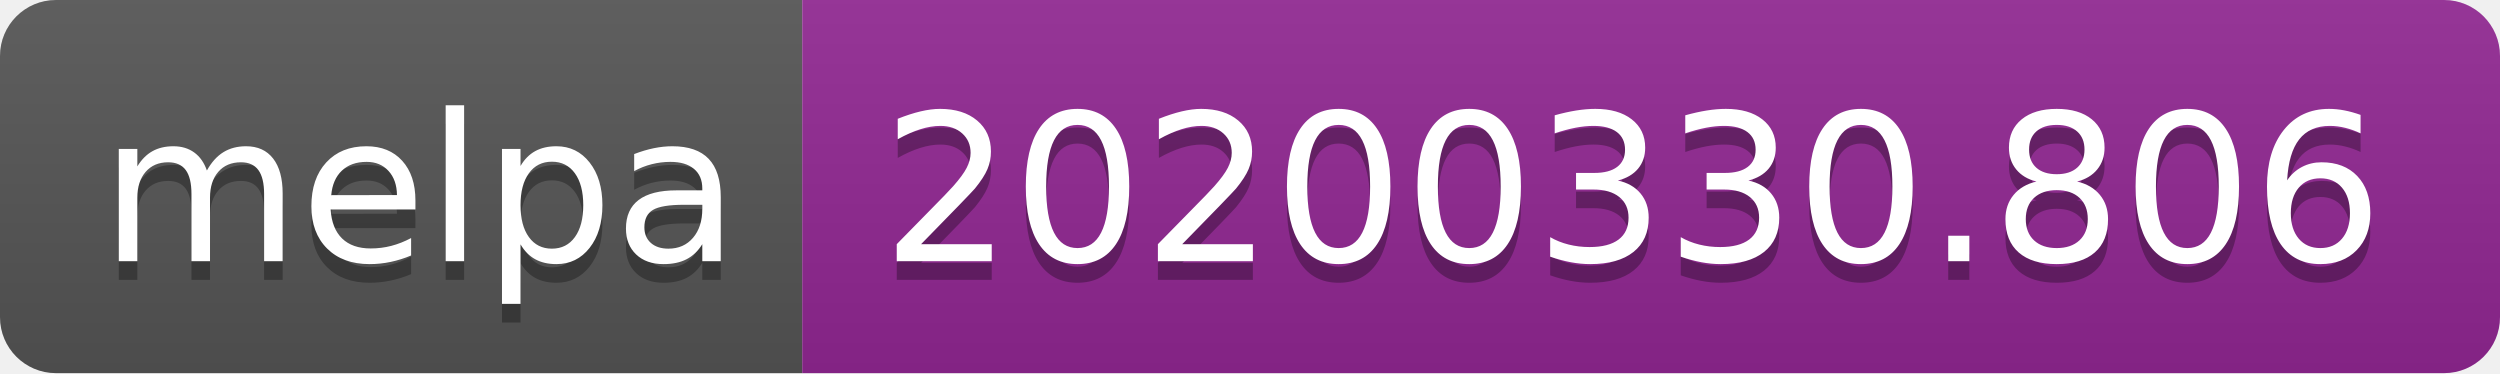
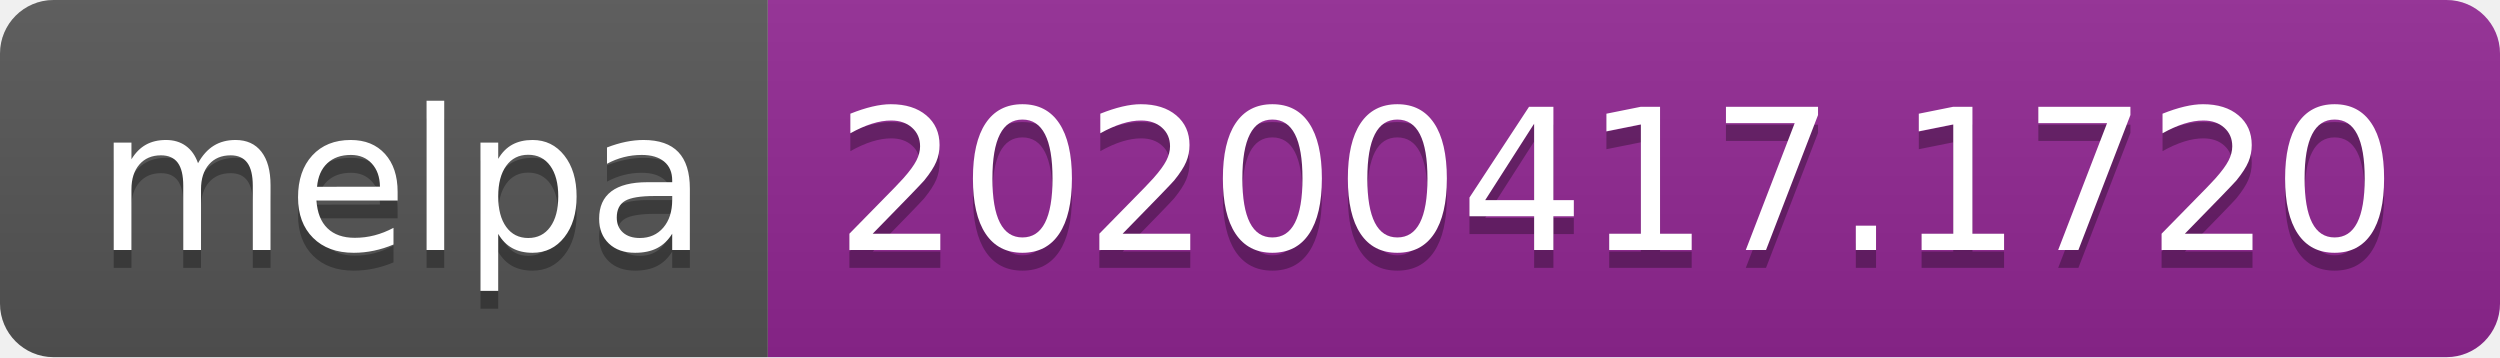
- <svg xmlns="http://www.w3.org/2000/svg" width="134" height="20">
+ <svg xmlns="http://www.w3.org/2000/svg" width="140" height="20">
  <linearGradient id="b" x2="0" y2="100%">
    <stop offset="0" stop-color="#bbb" stop-opacity=".1" />
    <stop offset="1" stop-opacity=".1" />
  </linearGradient>
  <clipPath id="a">
-     <rect width="134" height="20" rx="3" fill="#fff" />
+     <rect width="140" height="20" rx="3" fill="#fff" />
  </clipPath>
  <g clip-path="url(#a)">
    <path fill="#555" d="M0 0h43v20H0z" />
-     <path fill="#922793" d="M43 0h91v20H43z" />
-     <path fill="url(#b)" d="M0 0h134v20H0z" />
+     <path fill="#922793" d="M43 0h97v20H43z" />
+     <path fill="url(#b)" d="M0 0h140v20H0z" />
  </g>
  <g fill="#fff" text-anchor="middle" font-family="DejaVu Sans,Verdana,Geneva,sans-serif" font-size="110">
    <text x="225" y="150" fill="#010101" fill-opacity=".3" transform="scale(.1)" textLength="330">melpa</text>
    <text x="225" y="140" transform="scale(.1)" textLength="330">melpa</text>
-     <text x="875" y="150" fill="#010101" fill-opacity=".3" transform="scale(.1)" textLength="810">20200330.806</text>
-     <text x="875" y="140" transform="scale(.1)" textLength="810">20200330.806</text>
+     <text x="905" y="150" fill="#010101" fill-opacity=".3" transform="scale(.1)" textLength="870">20200417.1720</text>
+     <text x="905" y="140" transform="scale(.1)" textLength="870">20200417.1720</text>
  </g>
</svg>
